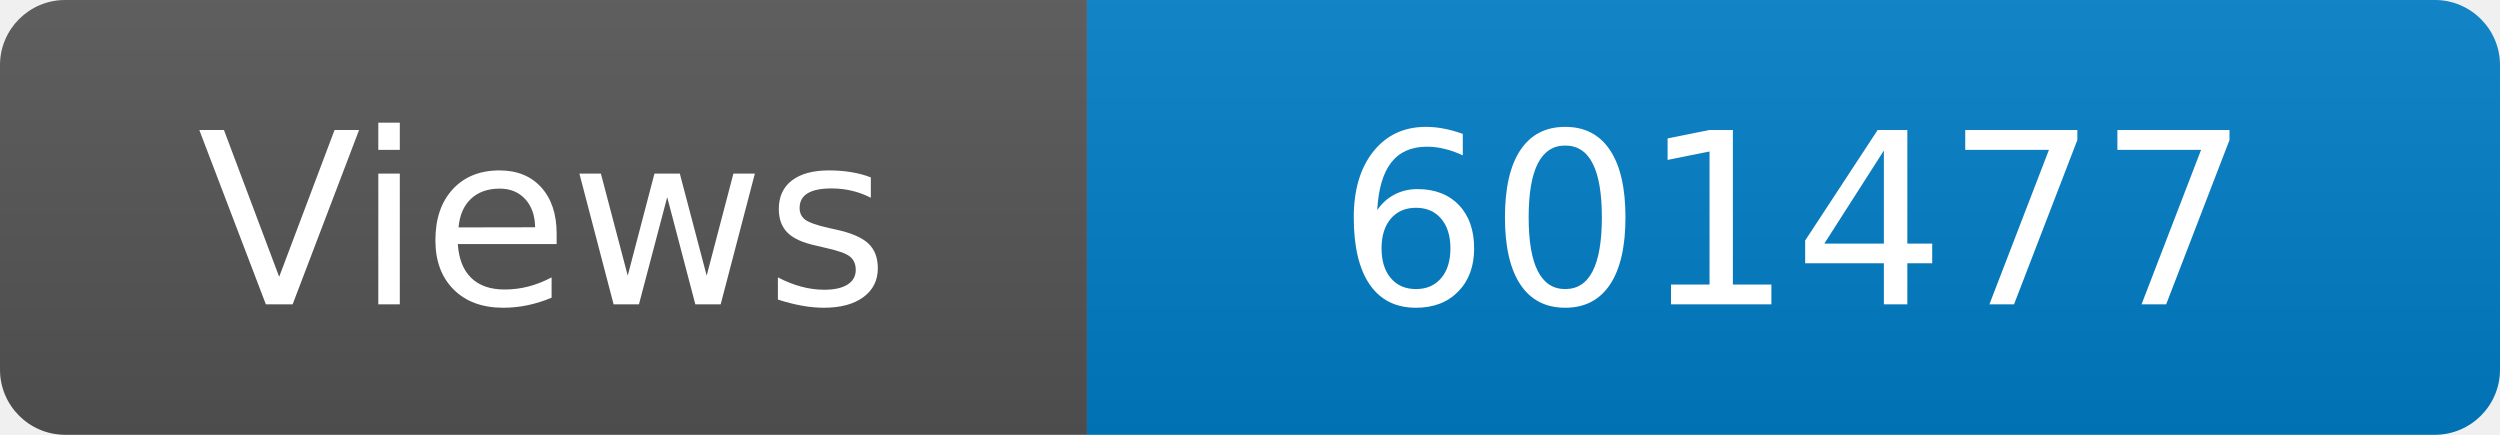
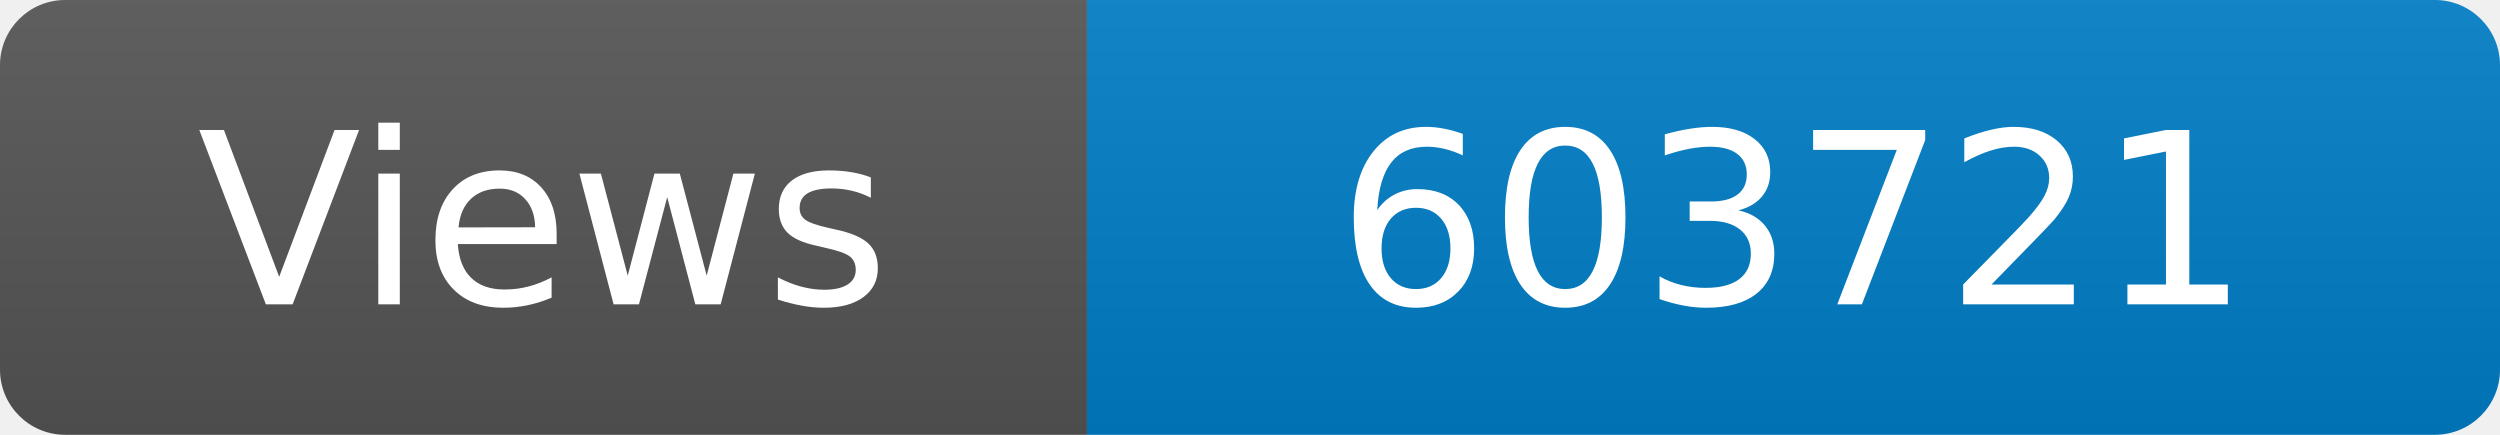
<svg xmlns="http://www.w3.org/2000/svg" width="115" height="20" role="img" aria-label="Maintained?: yes">
  <linearGradient id="s" x2="0" y2="100%">
    <stop offset="0" stop-color="#bbb" stop-opacity=".1" />
    <stop offset="1" stop-opacity=".1" />
  </linearGradient>
  <clipPath id="r">
    <rect width="115" height="20" rx="3" fill="#fff" />
  </clipPath>
  <g clip-path="url(#r)">
    <rect width="50" height="20" fill="#555" />
    <rect x="50" width="160" height="20" fill="#007ec6" />
    <rect width="115" height="20" fill="url(#s)" />
  </g>
  <g fill="#fff" text-anchor="middle" font-family="Verdana,Geneva,DejaVu Sans,sans-serif" font-size="110">
    <text x="250" y="140" transform="scale(.1)" fill="#fff">Views</text>
-     <text x="825" y="140" transform="scale(.1)" fill="#fff">601477</text>
+     <text x="825" y="140" transform="scale(.1)" fill="#fff">603721</text>
  </g>
</svg>
